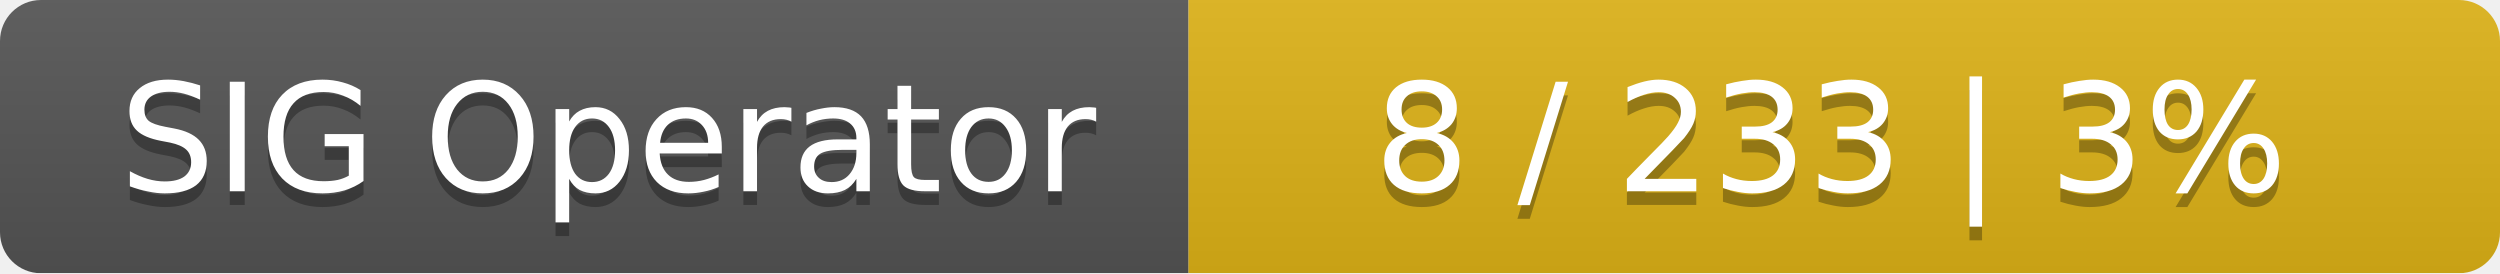
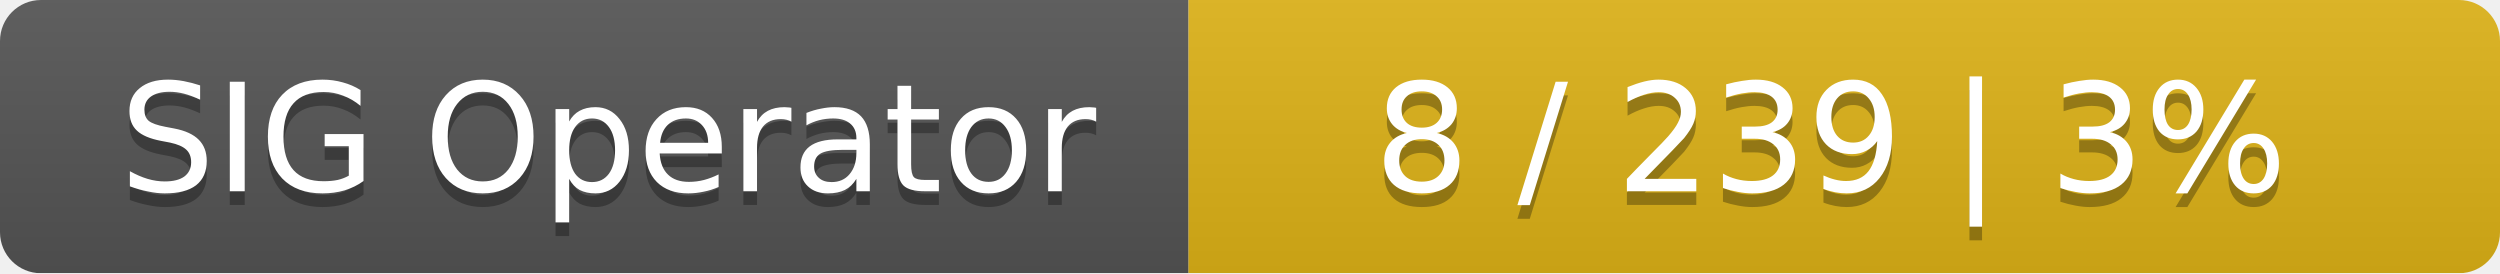
<svg xmlns="http://www.w3.org/2000/svg" width="183" height="20">
  <linearGradient id="smooth" x2="0" y2="100%">
    <stop offset="0" stop-color="#bbb" stop-opacity=".1" />
    <stop offset="1" stop-opacity=".1" />
  </linearGradient>
  <mask id="round">
    <rect width="183" height="20" rx="3" fill="#fff" />
  </mask>
  <g mask="url(#round)">
    <rect width="87" height="20" fill="#555" />
    <rect x="87" width="96" height="20" fill="#dfb317" />
    <rect width="183" height="20" fill="url(#smooth)" />
  </g>
  <g fill="#fff" text-anchor="middle" font-family="DejaVu Sans,Verdana,Geneva,sans-serif" font-size="11">
    <text x="44.5" y="15" fill="#010101" fill-opacity=".3">SIG Operator</text>
    <text x="44.5" y="14">SIG Operator</text>
-     <text x="134" y="15" fill="#010101" fill-opacity=".3">8 / 233    |    3%</text>
-     <text x="134" y="14">8 / 233    |    3%</text>
+     <text x="134" y="15" fill="#010101" fill-opacity=".3">8 / 239    |    3%</text>
+     <text x="134" y="14">8 / 239    |    3%</text>
  </g>
</svg>
